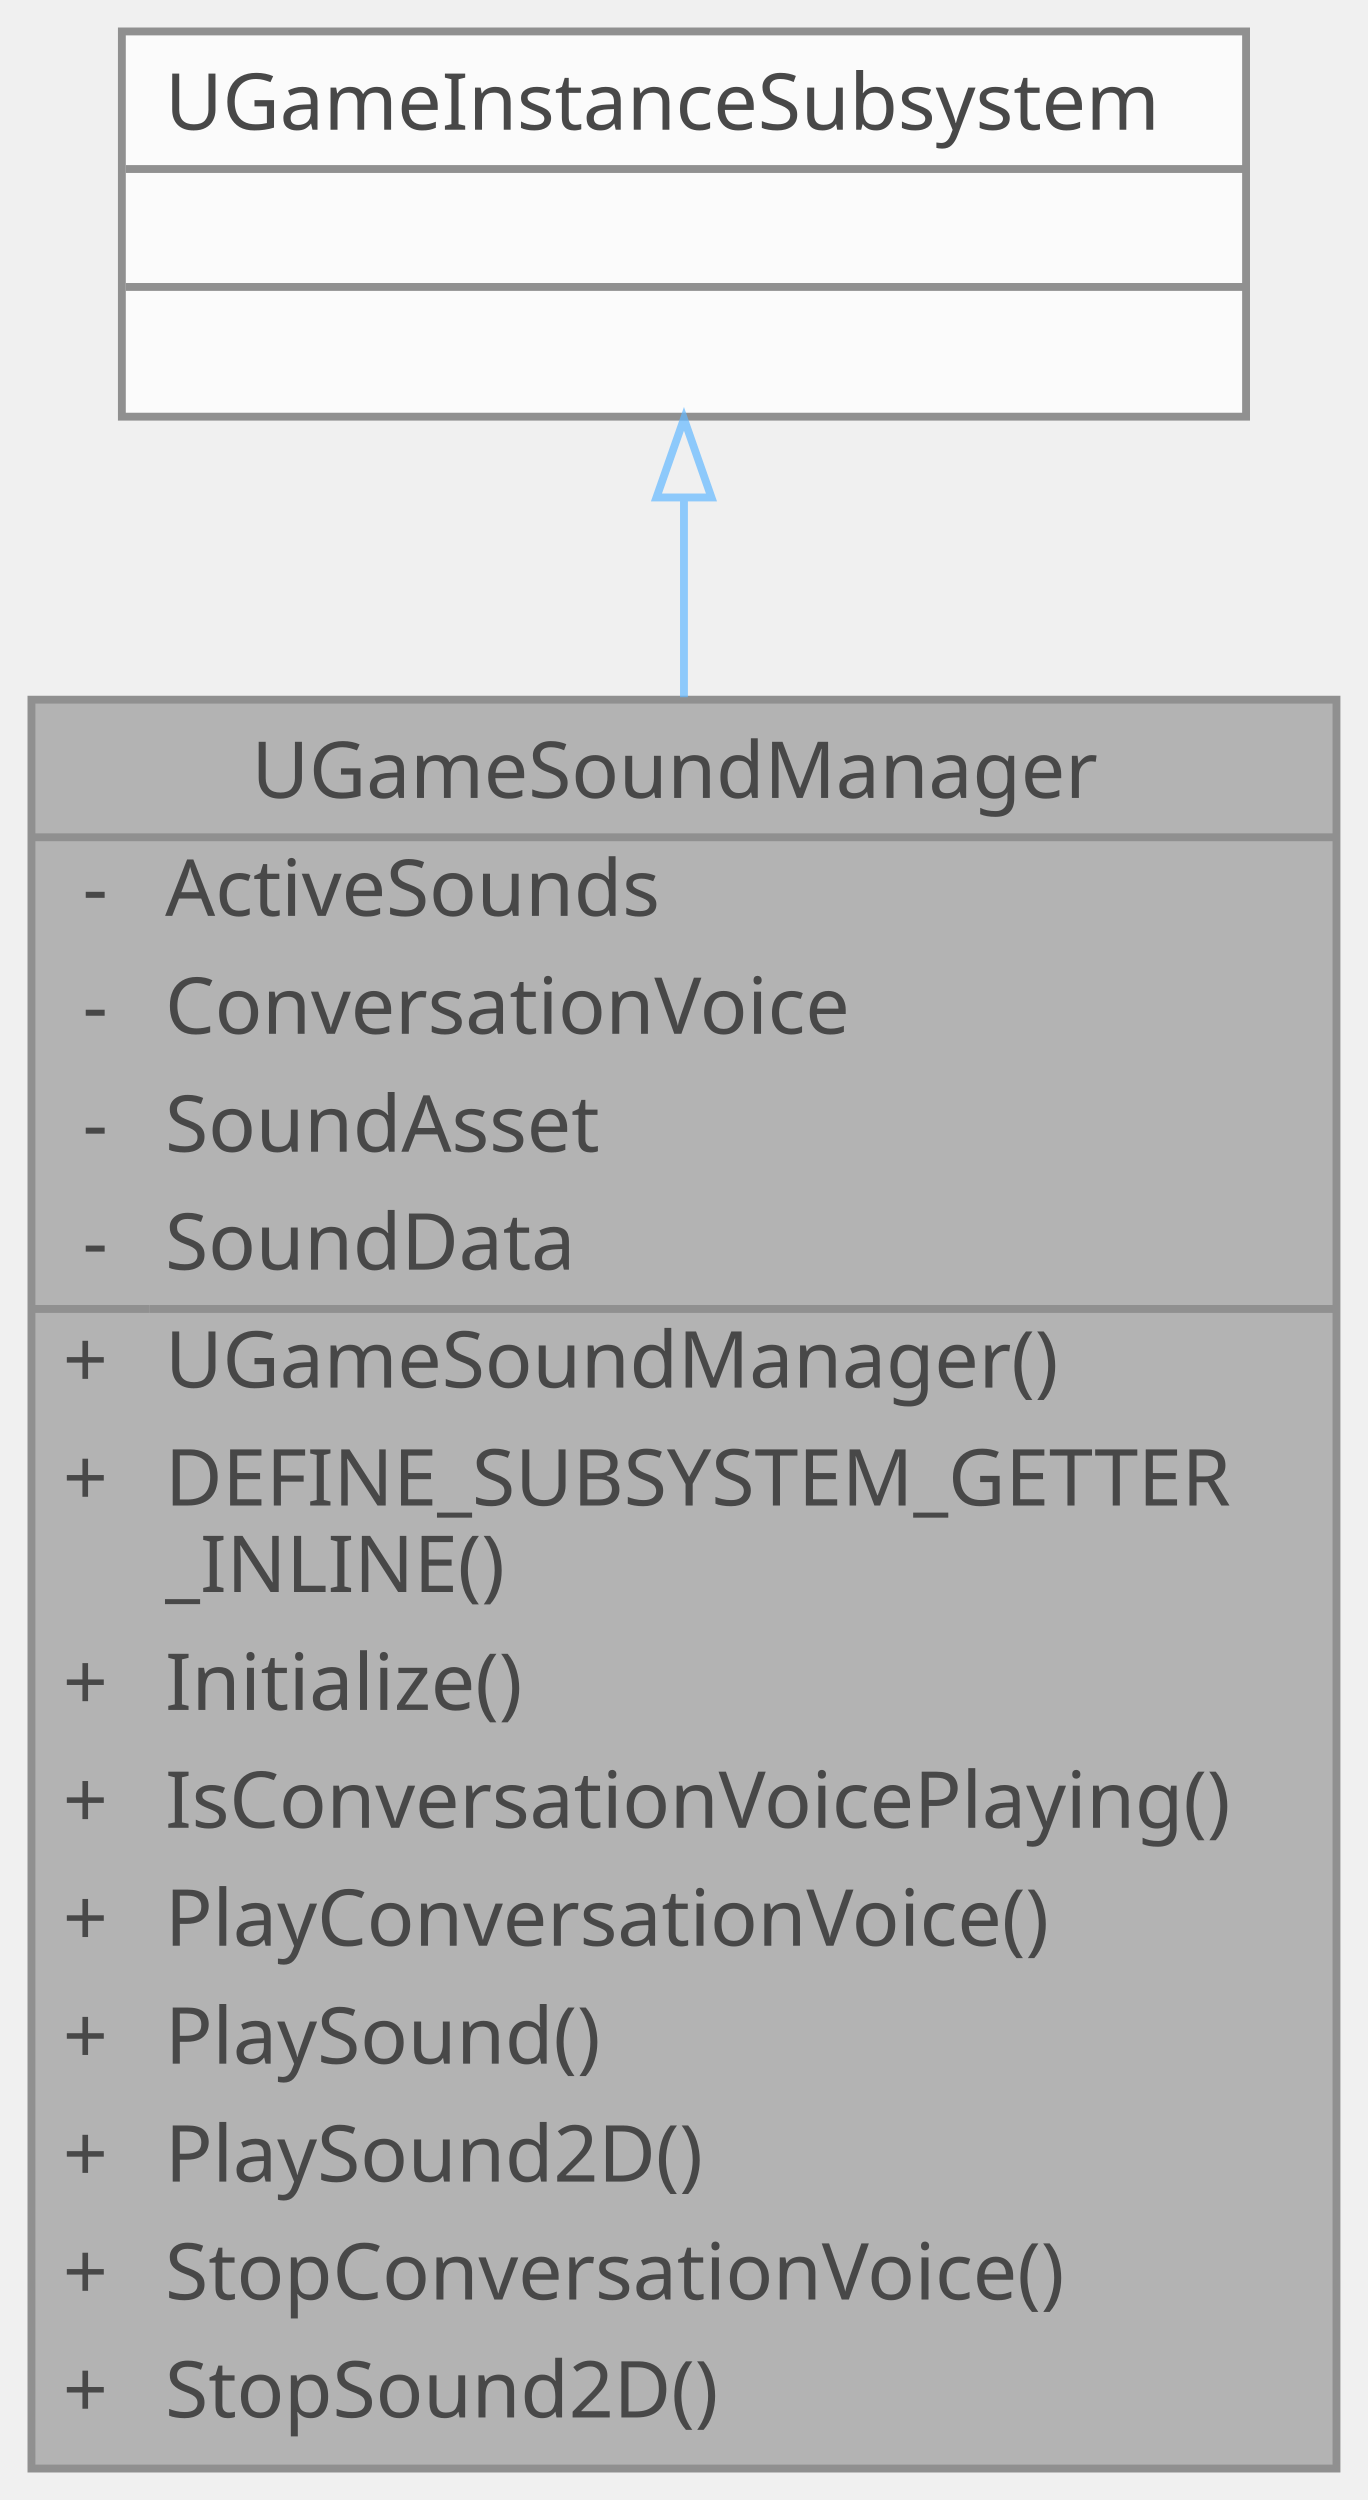
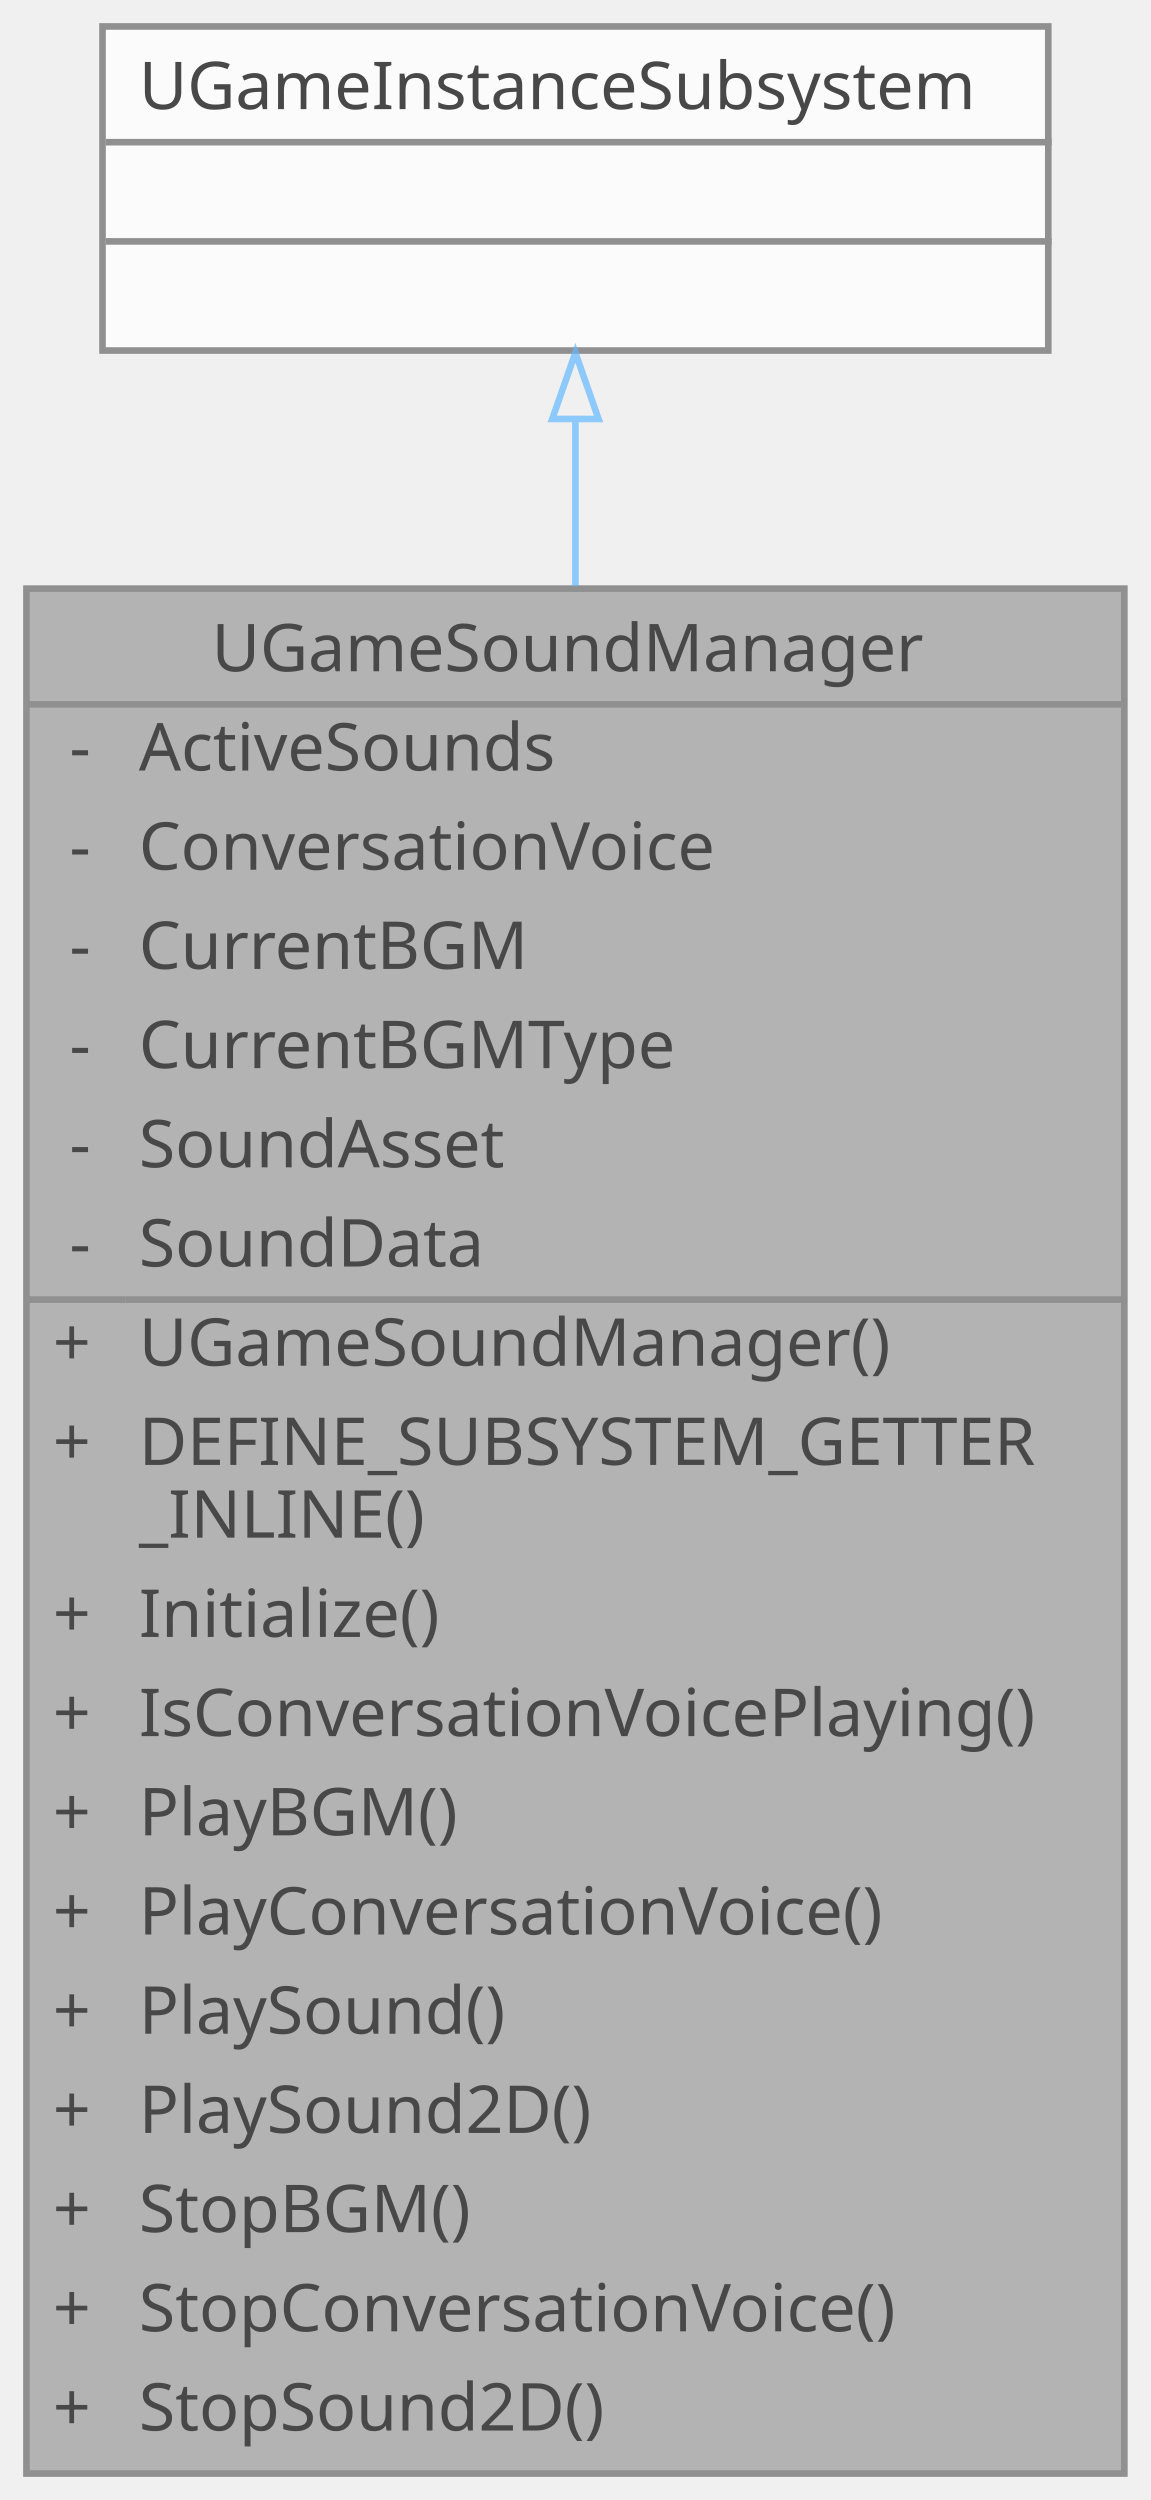
- <svg xmlns="http://www.w3.org/2000/svg" xmlns:xlink="http://www.w3.org/1999/xlink" width="174pt" height="318pt" viewBox="0.00 0.00 174.00 318.00">
+ <svg xmlns="http://www.w3.org/2000/svg" xmlns:xlink="http://www.w3.org/1999/xlink" width="174pt" height="378pt" viewBox="0.00 0.00 174.00 378.00">
  <svg id="main" version="1.1" xml:space="preserve">
    <style type="text/css">
.node, .edge {opacity: 0.7;}
.node.selected, .edge.selected {opacity: 1;}
.edge:hover path { stroke: red; }
.edge:hover polygon { stroke: red; fill: red; }
</style>
    <svg id="graph" class="graph">
-       <g id="graph0" class="graph" transform="scale(1 1) rotate(0) translate(4 314)">
+       <g id="graph0" class="graph" transform="scale(1 1) rotate(0) translate(4 374)">
        <g id="Node000001" class="node">
          <g id="a_Node000001">
            <a xlink:title="게임 내 모든 사운드 재생을 관리하는 중앙 사운드 관리 서브시스템입니다.">
-               <polygon fill="#999999" stroke="transparent" points="166,-225 0,-225 0,0 166,0 166,-225" />
-               <text text-anchor="start" x="28" y="-212.5" font-family="Malgun Gothic" font-size="10.00">UGameSoundManager</text>
+               <polygon fill="#999999" stroke="transparent" points="166,-285 0,-285 0,0 166,0 166,-285" />
+               <text text-anchor="start" x="28" y="-272.5" font-family="Malgun Gothic" font-size="10.00">UGameSoundManager</text>
+               <text text-anchor="start" x="6.5" y="-257.5" font-family="Malgun Gothic" font-size="10.00">-</text>
+               <text text-anchor="start" x="17" y="-257.5" font-family="Malgun Gothic" font-size="10.00">ActiveSounds</text>
+               <text text-anchor="start" x="6.5" y="-242.5" font-family="Malgun Gothic" font-size="10.00">-</text>
+               <text text-anchor="start" x="17" y="-242.5" font-family="Malgun Gothic" font-size="10.00">ConversationVoice</text>
+               <text text-anchor="start" x="6.5" y="-227.5" font-family="Malgun Gothic" font-size="10.00">-</text>
+               <text text-anchor="start" x="17" y="-227.5" font-family="Malgun Gothic" font-size="10.00">CurrentBGM</text>
+               <text text-anchor="start" x="6.5" y="-212.5" font-family="Malgun Gothic" font-size="10.00">-</text>
+               <text text-anchor="start" x="17" y="-212.5" font-family="Malgun Gothic" font-size="10.00">CurrentBGMType</text>
              <text text-anchor="start" x="6.5" y="-197.5" font-family="Malgun Gothic" font-size="10.00">-</text>
-               <text text-anchor="start" x="17" y="-197.5" font-family="Malgun Gothic" font-size="10.00">ActiveSounds</text>
+               <text text-anchor="start" x="17" y="-197.5" font-family="Malgun Gothic" font-size="10.00">SoundAsset</text>
              <text text-anchor="start" x="6.5" y="-182.5" font-family="Malgun Gothic" font-size="10.00">-</text>
-               <text text-anchor="start" x="17" y="-182.5" font-family="Malgun Gothic" font-size="10.00">ConversationVoice</text>
-               <text text-anchor="start" x="6.5" y="-167.5" font-family="Malgun Gothic" font-size="10.00">-</text>
-               <text text-anchor="start" x="17" y="-167.5" font-family="Malgun Gothic" font-size="10.00">SoundAsset</text>
-               <text text-anchor="start" x="6.5" y="-152.5" font-family="Malgun Gothic" font-size="10.00">-</text>
-               <text text-anchor="start" x="17" y="-152.5" font-family="Malgun Gothic" font-size="10.00">SoundData</text>
-               <text text-anchor="start" x="4" y="-137.5" font-family="Malgun Gothic" font-size="10.00">+</text>
-               <text text-anchor="start" x="17" y="-137.5" font-family="Malgun Gothic" font-size="10.00">UGameSoundManager()</text>
-               <text text-anchor="start" x="4" y="-122.5" font-family="Malgun Gothic" font-size="10.00">+</text>
-               <text text-anchor="start" x="17" y="-122.5" font-family="Malgun Gothic" font-size="10.00">DEFINE_SUBSYSTEM_GETTER</text>
-               <text text-anchor="start" x="17" y="-111.5" font-family="Malgun Gothic" font-size="10.00">_INLINE()</text>
+               <text text-anchor="start" x="17" y="-182.5" font-family="Malgun Gothic" font-size="10.00">SoundData</text>
+               <text text-anchor="start" x="4" y="-167.5" font-family="Malgun Gothic" font-size="10.00">+</text>
+               <text text-anchor="start" x="17" y="-167.5" font-family="Malgun Gothic" font-size="10.00">UGameSoundManager()</text>
+               <text text-anchor="start" x="4" y="-152.5" font-family="Malgun Gothic" font-size="10.00">+</text>
+               <text text-anchor="start" x="17" y="-152.5" font-family="Malgun Gothic" font-size="10.00">DEFINE_SUBSYSTEM_GETTER</text>
+               <text text-anchor="start" x="17" y="-141.5" font-family="Malgun Gothic" font-size="10.00">_INLINE()</text>
+               <text text-anchor="start" x="4" y="-126.5" font-family="Malgun Gothic" font-size="10.00">+</text>
+               <text text-anchor="start" x="17" y="-126.5" font-family="Malgun Gothic" font-size="10.00">Initialize()</text>
+               <text text-anchor="start" x="4" y="-111.5" font-family="Malgun Gothic" font-size="10.00">+</text>
+               <text text-anchor="start" x="17" y="-111.5" font-family="Malgun Gothic" font-size="10.00">IsConversationVoicePlaying()</text>
              <text text-anchor="start" x="4" y="-96.5" font-family="Malgun Gothic" font-size="10.00">+</text>
-               <text text-anchor="start" x="17" y="-96.5" font-family="Malgun Gothic" font-size="10.00">Initialize()</text>
+               <text text-anchor="start" x="17" y="-96.5" font-family="Malgun Gothic" font-size="10.00">PlayBGM()</text>
              <text text-anchor="start" x="4" y="-81.5" font-family="Malgun Gothic" font-size="10.00">+</text>
-               <text text-anchor="start" x="17" y="-81.5" font-family="Malgun Gothic" font-size="10.00">IsConversationVoicePlaying()</text>
+               <text text-anchor="start" x="17" y="-81.5" font-family="Malgun Gothic" font-size="10.00">PlayConversationVoice()</text>
              <text text-anchor="start" x="4" y="-66.5" font-family="Malgun Gothic" font-size="10.00">+</text>
-               <text text-anchor="start" x="17" y="-66.5" font-family="Malgun Gothic" font-size="10.00">PlayConversationVoice()</text>
+               <text text-anchor="start" x="17" y="-66.5" font-family="Malgun Gothic" font-size="10.00">PlaySound()</text>
              <text text-anchor="start" x="4" y="-51.5" font-family="Malgun Gothic" font-size="10.00">+</text>
-               <text text-anchor="start" x="17" y="-51.5" font-family="Malgun Gothic" font-size="10.00">PlaySound()</text>
+               <text text-anchor="start" x="17" y="-51.5" font-family="Malgun Gothic" font-size="10.00">PlaySound2D()</text>
              <text text-anchor="start" x="4" y="-36.5" font-family="Malgun Gothic" font-size="10.00">+</text>
-               <text text-anchor="start" x="17" y="-36.5" font-family="Malgun Gothic" font-size="10.00">PlaySound2D()</text>
+               <text text-anchor="start" x="17" y="-36.5" font-family="Malgun Gothic" font-size="10.00">StopBGM()</text>
              <text text-anchor="start" x="4" y="-21.5" font-family="Malgun Gothic" font-size="10.00">+</text>
              <text text-anchor="start" x="17" y="-21.5" font-family="Malgun Gothic" font-size="10.00">StopConversationVoice()</text>
              <text text-anchor="start" x="4" y="-6.5" font-family="Malgun Gothic" font-size="10.00">+</text>
              <text text-anchor="start" x="17" y="-6.5" font-family="Malgun Gothic" font-size="10.00">StopSound2D()</text>
-               <polygon fill="#666666" stroke="#666666" points="0,-207.5 0,-207.5 166,-207.5 166,-207.5 0,-207.5" />
-               <polygon fill="#666666" stroke="#666666" points="0,-147.5 0,-147.5 15,-147.5 15,-147.5 0,-147.5" />
-               <polygon fill="#666666" stroke="#666666" points="15,-147.5 15,-147.5 166,-147.5 166,-147.5 15,-147.5" />
-               <polygon fill="none" stroke="#666666" points="0,0 0,-225 166,-225 166,0 0,0" />
+               <polygon fill="#666666" stroke="#666666" points="0,-267.5 0,-267.5 166,-267.5 166,-267.5 0,-267.5" />
+               <polygon fill="#666666" stroke="#666666" points="0,-177.5 0,-177.5 15,-177.5 15,-177.5 0,-177.5" />
+               <polygon fill="#666666" stroke="#666666" points="15,-177.5 15,-177.5 166,-177.5 166,-177.5 15,-177.5" />
+               <polygon fill="none" stroke="#666666" points="0,0 0,-285 166,-285 166,0 0,0" />
            </a>
          </g>
        </g>
        <g id="Node000002" class="node">
          <g id="a_Node000002">
            <a xlink:title=" ">
-               <polygon fill="white" stroke="transparent" points="154.5,-310 11.5,-310 11.5,-261 154.5,-261 154.5,-310" />
-               <text text-anchor="start" x="17" y="-297.5" font-family="Malgun Gothic" font-size="10.00">UGameInstanceSubsystem</text>
-               <text text-anchor="start" x="81.5" y="-282.5" font-family="Malgun Gothic" font-size="10.00"> </text>
-               <text text-anchor="start" x="81.5" y="-267.5" font-family="Malgun Gothic" font-size="10.00"> </text>
-               <polygon fill="#666666" stroke="#666666" points="12,-292.5 12,-292.5 155,-292.5 155,-292.5 12,-292.5" />
-               <polygon fill="#666666" stroke="#666666" points="12,-277.5 12,-277.5 155,-277.5 155,-277.5 12,-277.5" />
-               <polygon fill="none" stroke="#666666" points="11.5,-261 11.5,-310 154.5,-310 154.5,-261 11.5,-261" />
+               <polygon fill="white" stroke="transparent" points="154.5,-370 11.5,-370 11.5,-321 154.5,-321 154.5,-370" />
+               <text text-anchor="start" x="17" y="-357.5" font-family="Malgun Gothic" font-size="10.00">UGameInstanceSubsystem</text>
+               <text text-anchor="start" x="81.5" y="-342.5" font-family="Malgun Gothic" font-size="10.00"> </text>
+               <text text-anchor="start" x="81.5" y="-327.5" font-family="Malgun Gothic" font-size="10.00"> </text>
+               <polygon fill="#666666" stroke="#666666" points="12,-352.5 12,-352.5 155,-352.5 155,-352.5 12,-352.5" />
+               <polygon fill="#666666" stroke="#666666" points="12,-337.5 12,-337.5 155,-337.5 155,-337.5 12,-337.5" />
+               <polygon fill="none" stroke="#666666" points="11.5,-321 11.5,-370 154.5,-370 154.5,-321 11.5,-321" />
            </a>
          </g>
        </g>
        <g id="edge1_Node000001_Node000002" class="edge">
          <g id="a_edge1_Node000001_Node000002">
            <a xlink:title=" ">
-               <path fill="none" stroke="#63b8ff" d="M83,-250.52C83,-242.85 83,-234.3 83,-225.32" />
-               <polygon fill="none" stroke="#63b8ff" points="79.5,-250.72 83,-260.72 86.5,-250.72 79.5,-250.72" />
+               <path fill="none" stroke="#63b8ff" d="M83,-310.57C83,-302.97 83,-294.45 83,-285.39" />
+               <polygon fill="none" stroke="#63b8ff" points="79.5,-310.65 83,-320.65 86.5,-310.65 79.5,-310.65" />
            </a>
          </g>
        </g>
      </g>
    </svg>
  </svg>
  <style type="text/css">

[data-mouse-over-selected='false'] { opacity: 0.7; }
[data-mouse-over-selected='true']  { opacity: 1.0; }

</style>
</svg>
